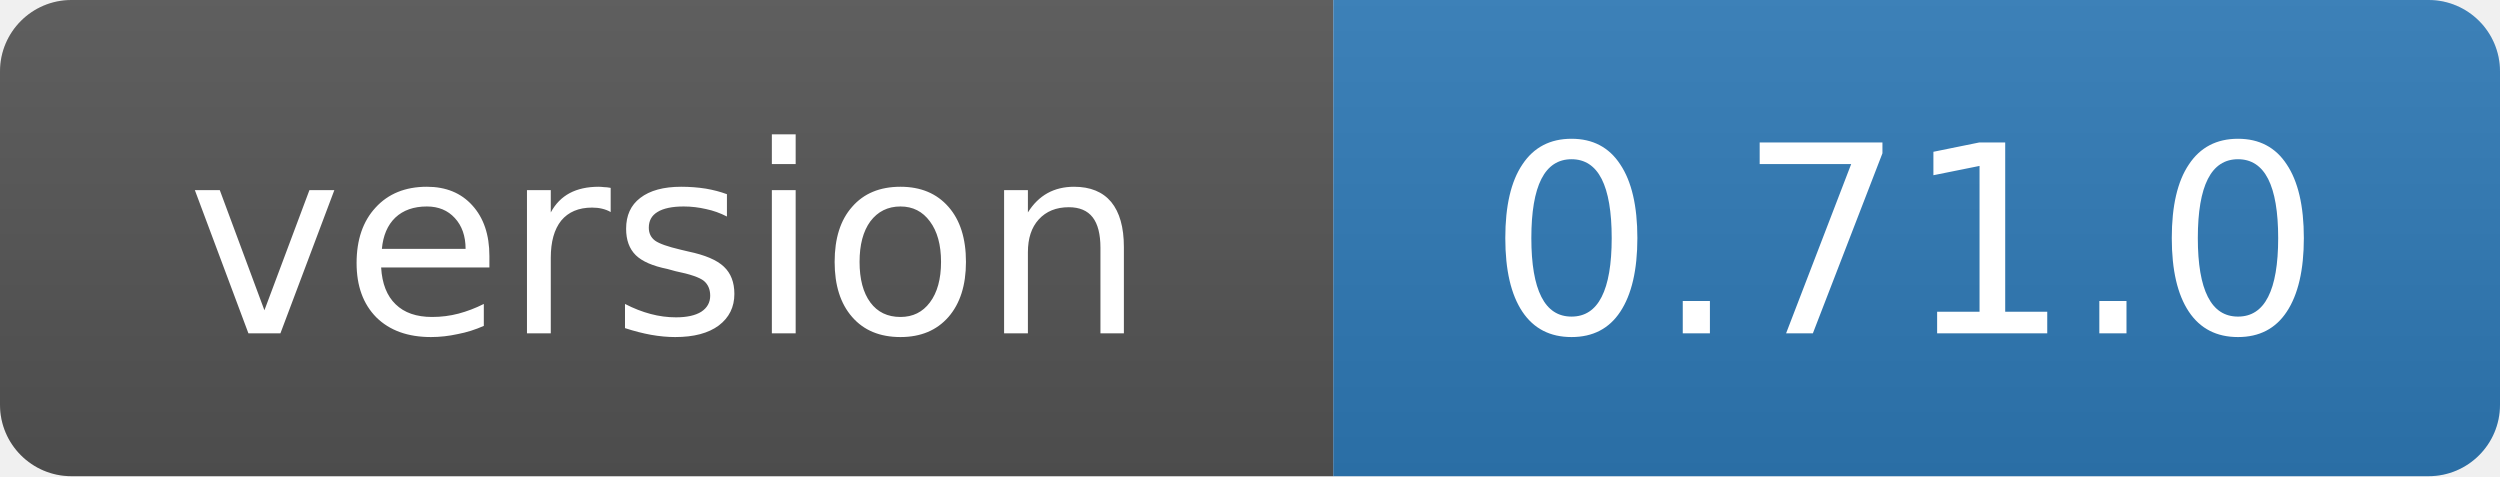
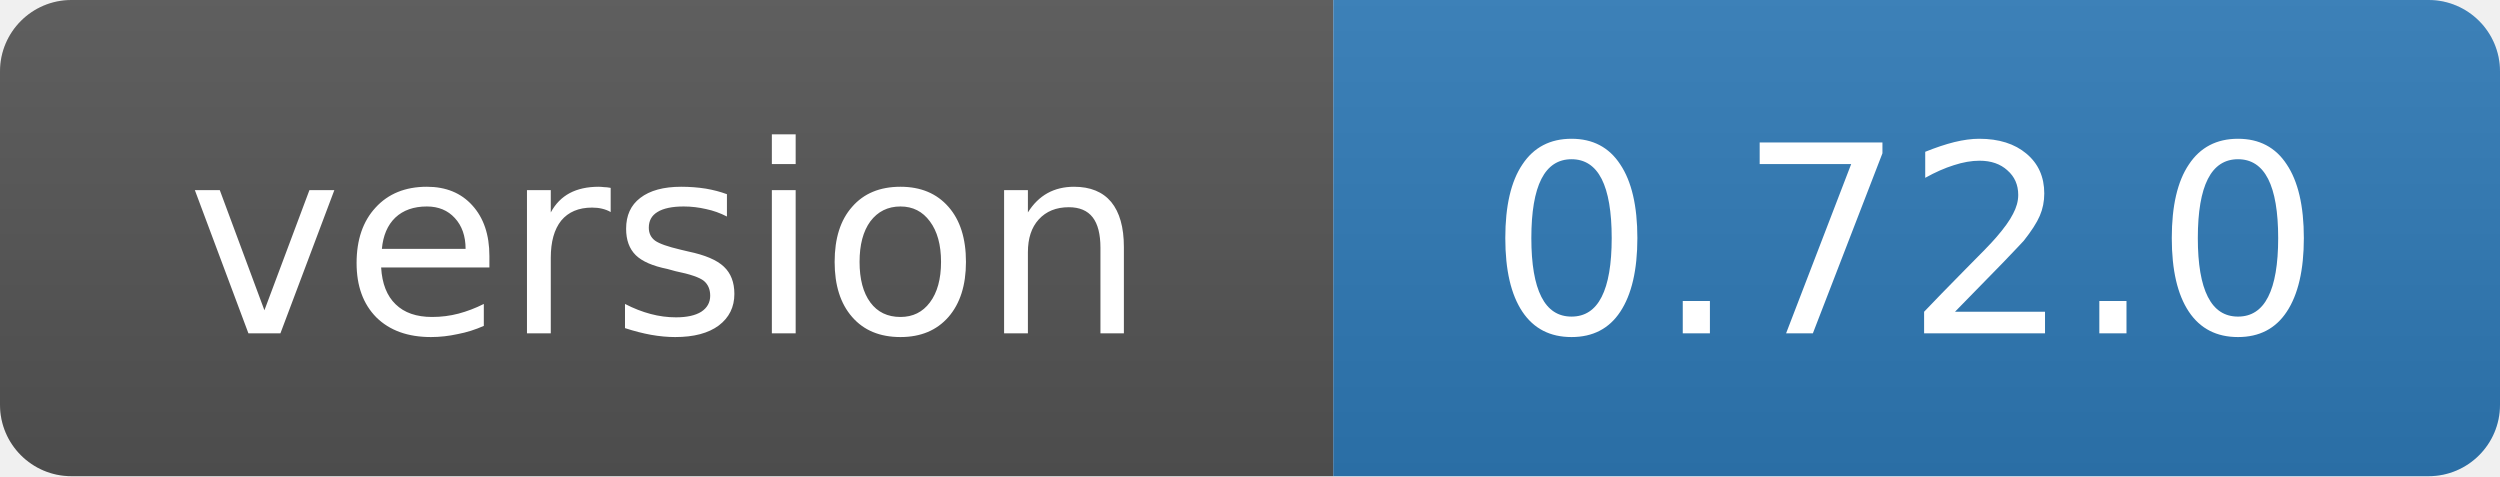
- <svg xmlns="http://www.w3.org/2000/svg" width="105" height="20" role="img" aria-label="version: 0.71.0">
+ <svg xmlns="http://www.w3.org/2000/svg" width="105" height="20" role="img" aria-label="version: 0.72.0">
  <linearGradient id="s" x2="0" y2="100%">
    <stop offset="0" stop-color="#bbb" stop-opacity=".1" />
    <stop offset="1" stop-opacity=".1" />
  </linearGradient>
  <clipPath id="r">
    <rect width="105" height="20" rx="3" fill="#fff" />
  </clipPath>
  <g clip-path="url(#r)">
    <rect width="56" height="20" fill="#555" />
    <rect x="56" width="49" height="20" fill="#2f7ab8" />
    <rect width="105" height="20" fill="url(#s)" />
  </g>
  <g fill="#fff" text-anchor="middle" font-family="Verdana,Geneva,DejaVu Sans,sans-serif" font-size="11">
    <text x="28" y="14">version</text>
-     <text x="80" y="14">0.71.0</text>
+     <text x="80" y="14">0.72.0</text>
  </g>
</svg>
